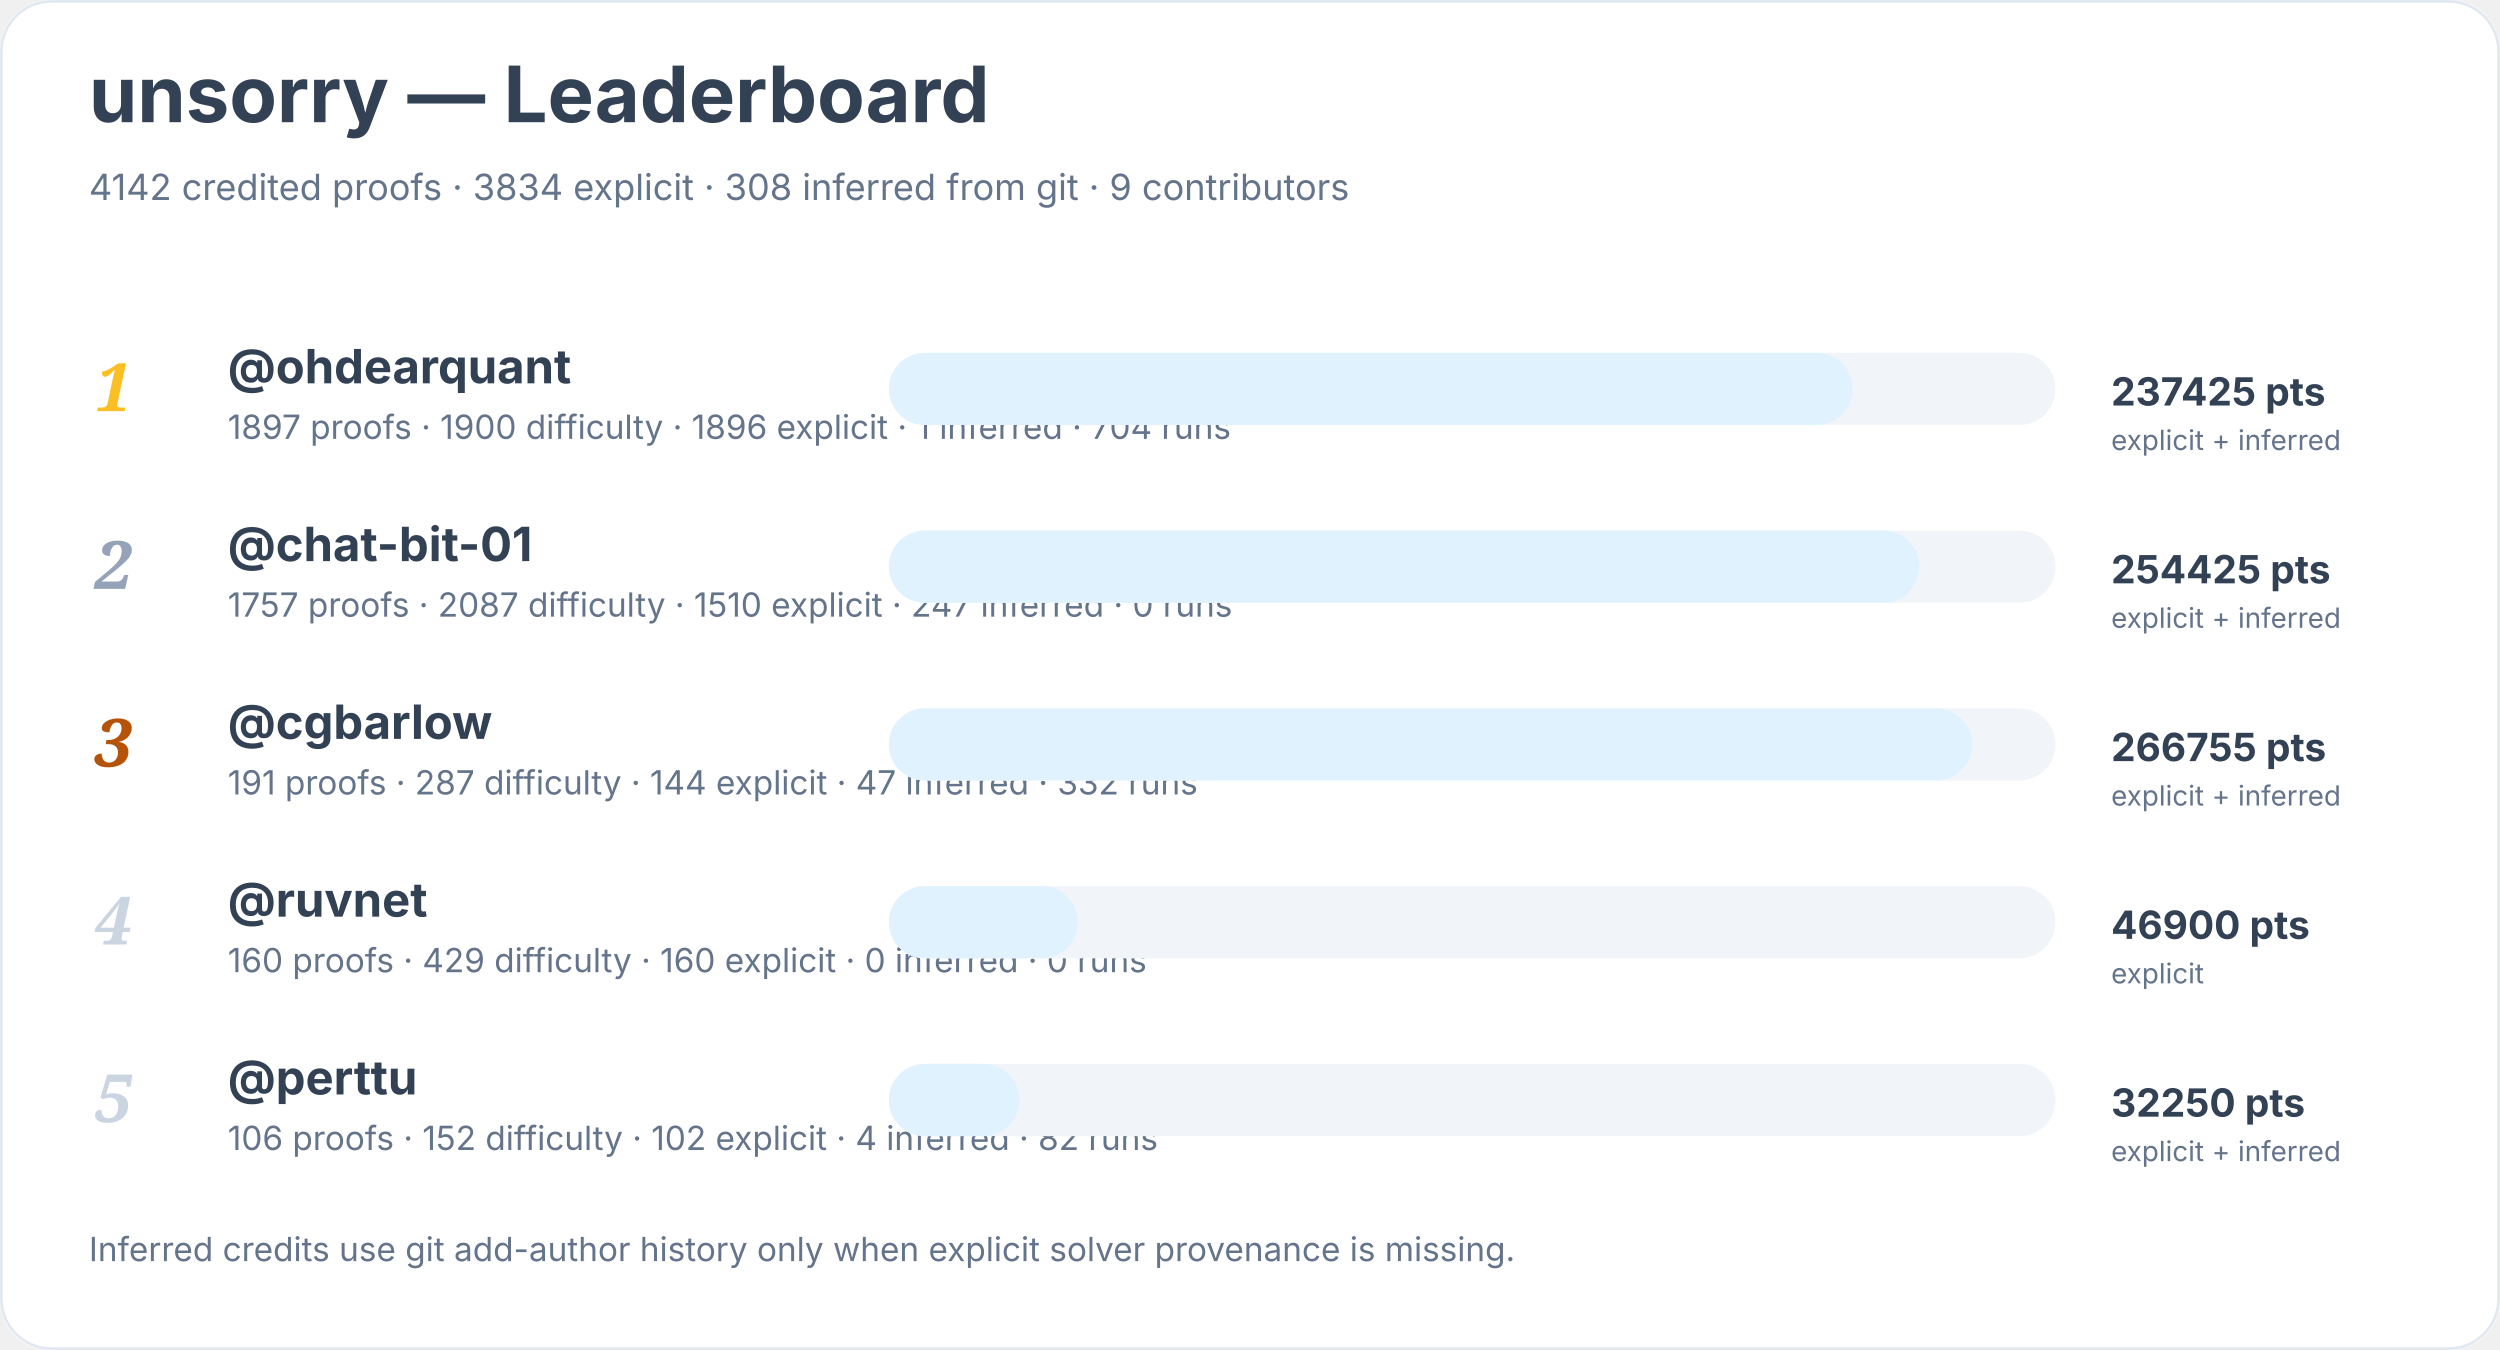
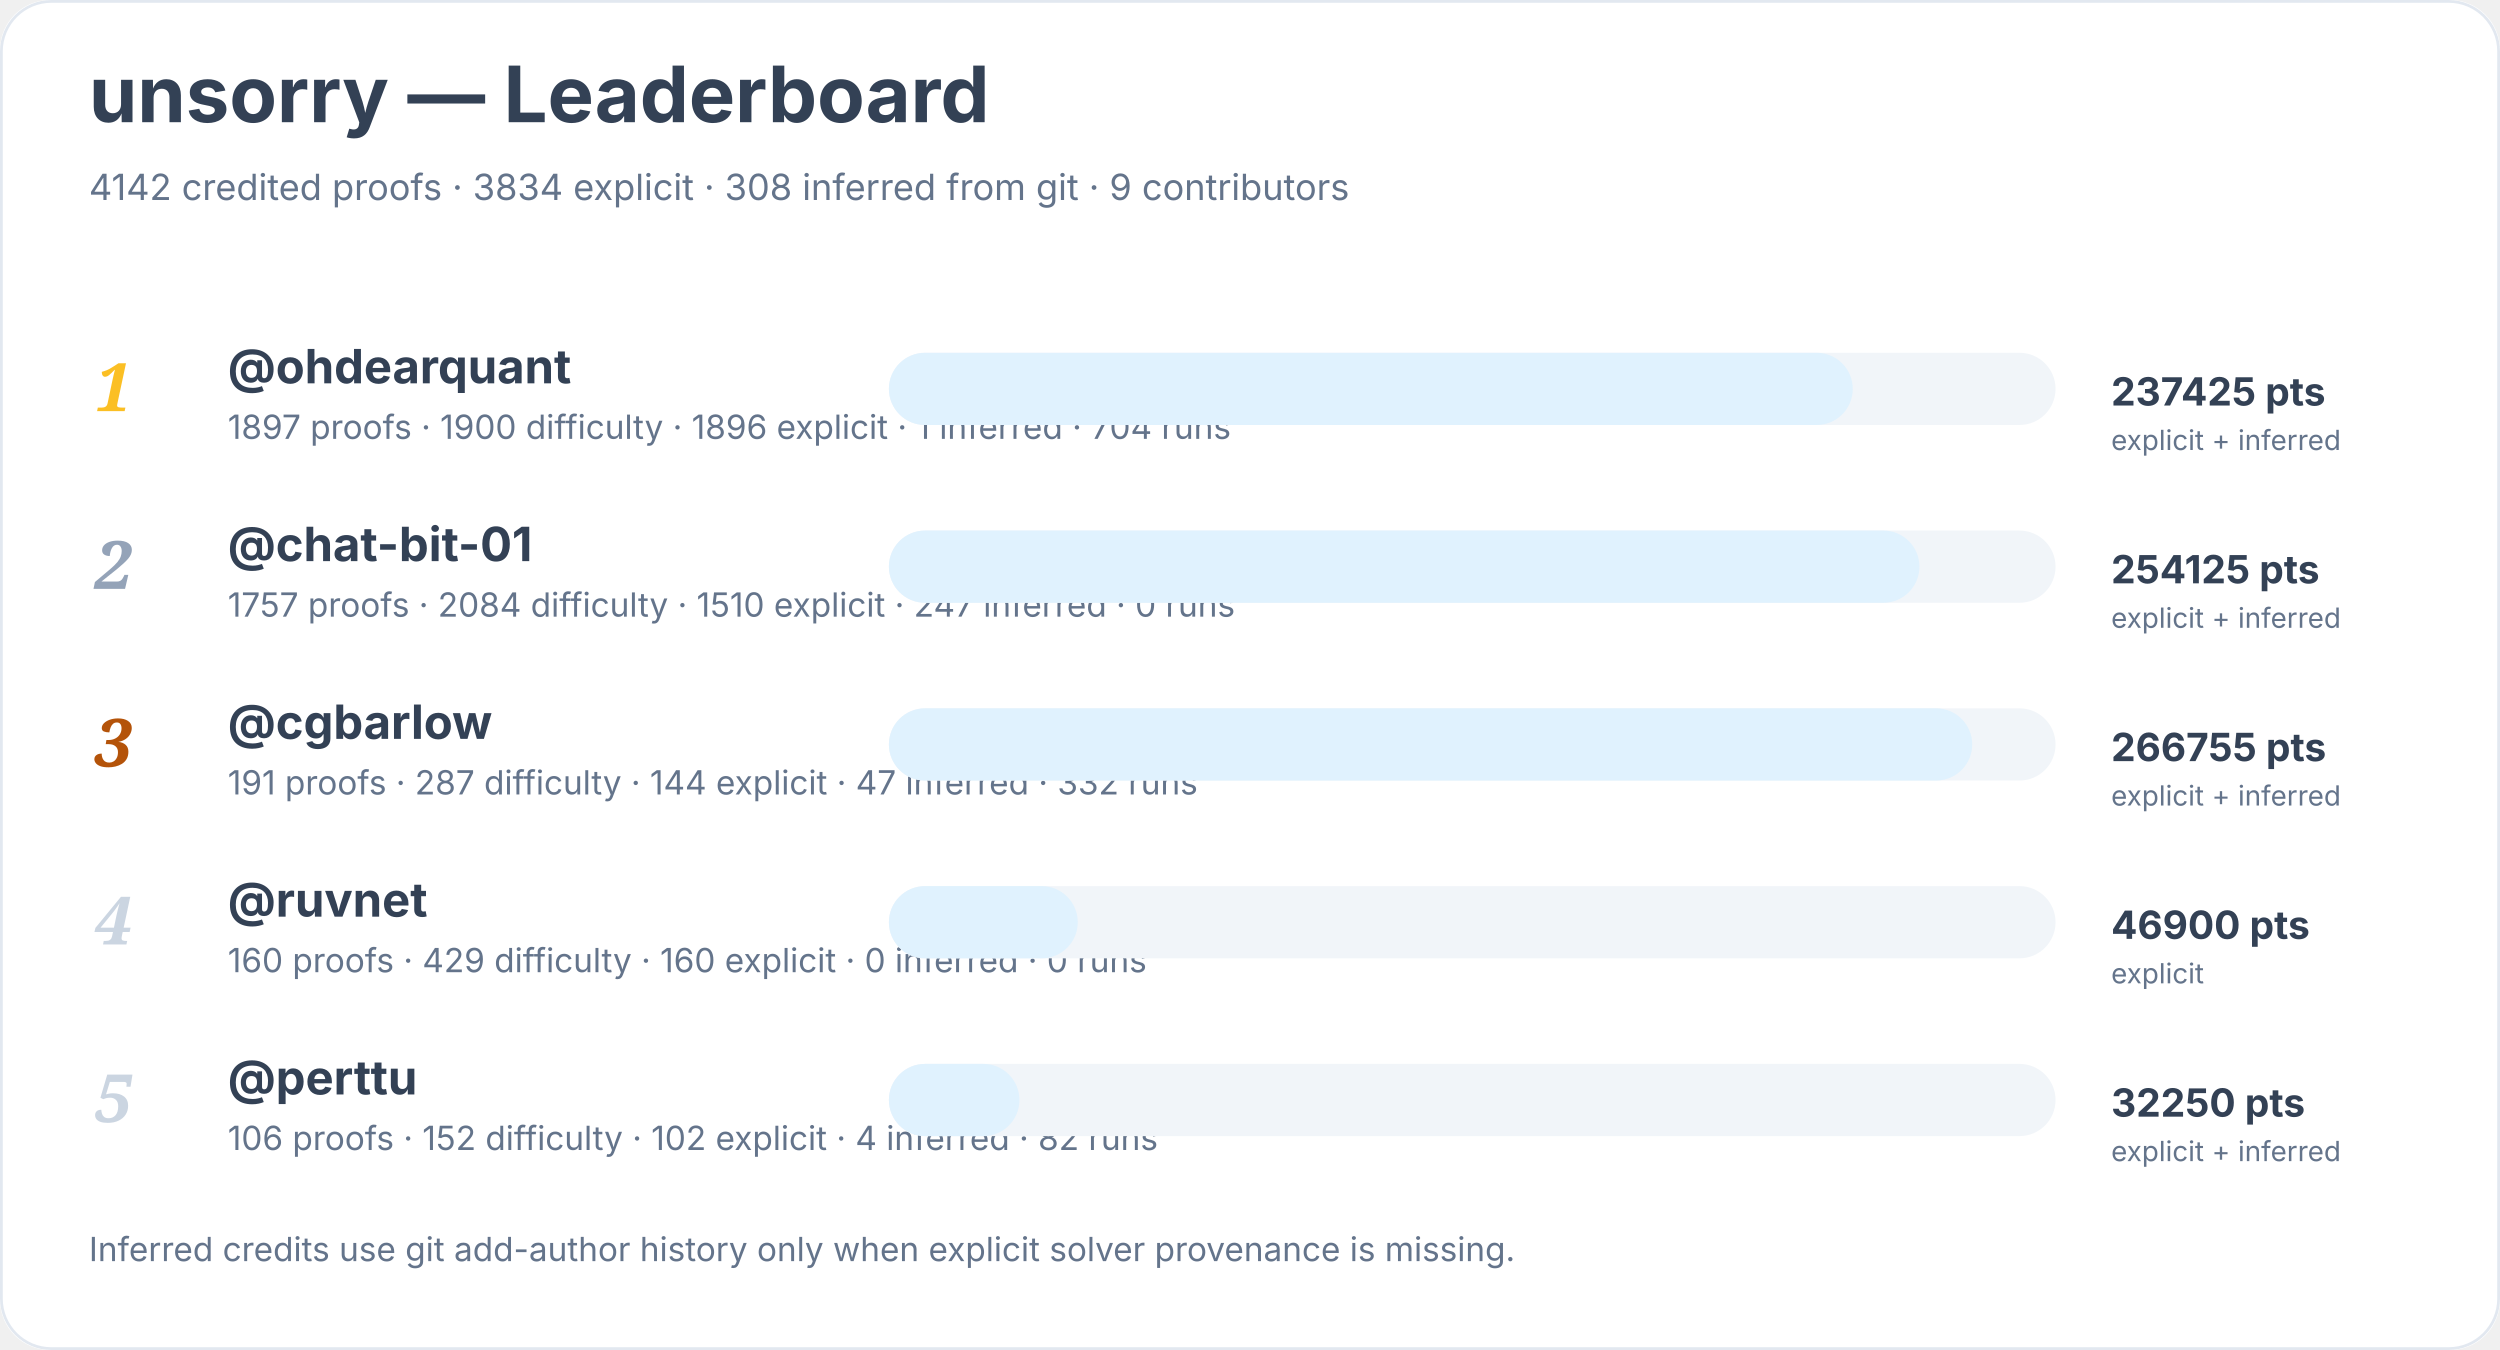
<svg xmlns="http://www.w3.org/2000/svg" width="900" height="486" viewBox="0 0 900 486" role="img" aria-labelledby="title desc">
  <rect width="900" height="100%" rx="18" fill="#ffffff" />
  <rect x="0.5" y="0.5" width="899" height="485" rx="18" fill="none" stroke="#e2e8f0" />
  <text x="32" y="44" font-family="Inter, system-ui, sans-serif" font-size="28" font-weight="700" fill="#334155">unsorry — Leaderboard</text>
  <text x="32" y="72" font-family="Inter, system-ui, sans-serif" font-size="13" fill="#64748b">4142 credited proofs · 3834 explicit · 308 inferred from git · 9 contributors</text>
  <text x="34" y="148" font-family="Georgia, serif" font-size="24" font-style="italic" font-weight="700" fill="#fbbf24">1</text>
  <a href="https://github.com/ohdearquant">
    <text x="82" y="138" font-family="Inter, system-ui, sans-serif" font-size="17" font-weight="650" fill="#334155">@ohdearquant</text>
  </a>
  <text x="82" y="158" font-family="Inter, system-ui, sans-serif" font-size="12" fill="#64748b">1897 proofs · 1900 difficulty · 1896 explicit · 1 inferred · 704 runs</text>
  <rect x="320" y="127" width="420" height="26" rx="13" fill="#f1f5f9" />
  <rect x="320" y="127" width="347" height="26" rx="13" fill="#e0f2fe" />
  <text x="760" y="146" font-family="Inter, system-ui, sans-serif" font-size="14" font-weight="700" fill="#334155">237425 pts</text>
  <text x="760" y="162" font-family="Inter, system-ui, sans-serif" font-size="10" fill="#64748b">explicit + inferred</text>
  <text x="34" y="212" font-family="Georgia, serif" font-size="24" font-style="italic" font-weight="700" fill="#94a3b8">2</text>
  <a href="https://github.com/chat-bit-01">
    <text x="82" y="202" font-family="Inter, system-ui, sans-serif" font-size="17" font-weight="650" fill="#334155">@chat-bit-01</text>
  </a>
-   <text x="82" y="222" font-family="Inter, system-ui, sans-serif" font-size="12" fill="#64748b">1757 proofs · 2087 difficulty · 1510 explicit · 247 inferred · 0 runs</text>
+   <text x="82" y="222" font-family="Inter, system-ui, sans-serif" font-size="12" fill="#64748b">1757 proofs · 2084 difficulty · 1510 explicit · 247 inferred · 0 runs</text>
  <rect x="320" y="191" width="420" height="26" rx="13" fill="#f1f5f9" />
  <rect x="320" y="191" width="371" height="26" rx="13" fill="#e0f2fe" />
-   <text x="760" y="210" font-family="Inter, system-ui, sans-serif" font-size="14" font-weight="700" fill="#334155">254425 pts</text>
+   <text x="760" y="210" font-family="Inter, system-ui, sans-serif" font-size="14" font-weight="700" fill="#334155">254125 pts</text>
  <text x="760" y="226" font-family="Inter, system-ui, sans-serif" font-size="10" fill="#64748b">explicit + inferred</text>
  <text x="34" y="276" font-family="Georgia, serif" font-size="24" font-style="italic" font-weight="700" fill="#b45309">3</text>
  <a href="https://github.com/cgbarlow">
    <text x="82" y="266" font-family="Inter, system-ui, sans-serif" font-size="17" font-weight="650" fill="#334155">@cgbarlow</text>
  </a>
  <text x="82" y="286" font-family="Inter, system-ui, sans-serif" font-size="12" fill="#64748b">191 proofs · 287 difficulty · 144 explicit · 47 inferred · 332 runs</text>
  <rect x="320" y="255" width="420" height="26" rx="13" fill="#f1f5f9" />
  <rect x="320" y="255" width="390" height="26" rx="13" fill="#e0f2fe" />
  <text x="760" y="274" font-family="Inter, system-ui, sans-serif" font-size="14" font-weight="700" fill="#334155">266755 pts</text>
  <text x="760" y="290" font-family="Inter, system-ui, sans-serif" font-size="10" fill="#64748b">explicit + inferred</text>
  <text x="34" y="340" font-family="Georgia, serif" font-size="24" font-style="italic" font-weight="700" fill="#cbd5e1">4</text>
  <a href="https://github.com/ruvnet">
    <text x="82" y="330" font-family="Inter, system-ui, sans-serif" font-size="17" font-weight="650" fill="#334155">@ruvnet</text>
  </a>
  <text x="82" y="350" font-family="Inter, system-ui, sans-serif" font-size="12" fill="#64748b">160 proofs · 429 difficulty · 160 explicit · 0 inferred · 0 runs</text>
  <rect x="320" y="319" width="420" height="26" rx="13" fill="#f1f5f9" />
  <rect x="320" y="319" width="68" height="26" rx="13" fill="#e0f2fe" />
  <text x="760" y="338" font-family="Inter, system-ui, sans-serif" font-size="14" font-weight="700" fill="#334155">46900 pts</text>
  <text x="760" y="354" font-family="Inter, system-ui, sans-serif" font-size="10" fill="#64748b">explicit</text>
  <text x="34" y="404" font-family="Georgia, serif" font-size="24" font-style="italic" font-weight="700" fill="#cbd5e1">5</text>
  <a href="https://github.com/perttu">
    <text x="82" y="394" font-family="Inter, system-ui, sans-serif" font-size="17" font-weight="650" fill="#334155">@perttu</text>
  </a>
  <text x="82" y="414" font-family="Inter, system-ui, sans-serif" font-size="12" fill="#64748b">106 proofs · 152 difficulty · 102 explicit · 4 inferred · 82 runs</text>
  <rect x="320" y="383" width="420" height="26" rx="13" fill="#f1f5f9" />
  <rect x="320" y="383" width="47" height="26" rx="13" fill="#e0f2fe" />
  <text x="760" y="402" font-family="Inter, system-ui, sans-serif" font-size="14" font-weight="700" fill="#334155">32250 pts</text>
  <text x="760" y="418" font-family="Inter, system-ui, sans-serif" font-size="10" fill="#64748b">explicit + inferred</text>
  <text x="32" y="454" font-family="Inter, system-ui, sans-serif" font-size="12" fill="#64748b">Inferred credits use git add-author history only when explicit solver provenance is missing.</text>
</svg>
